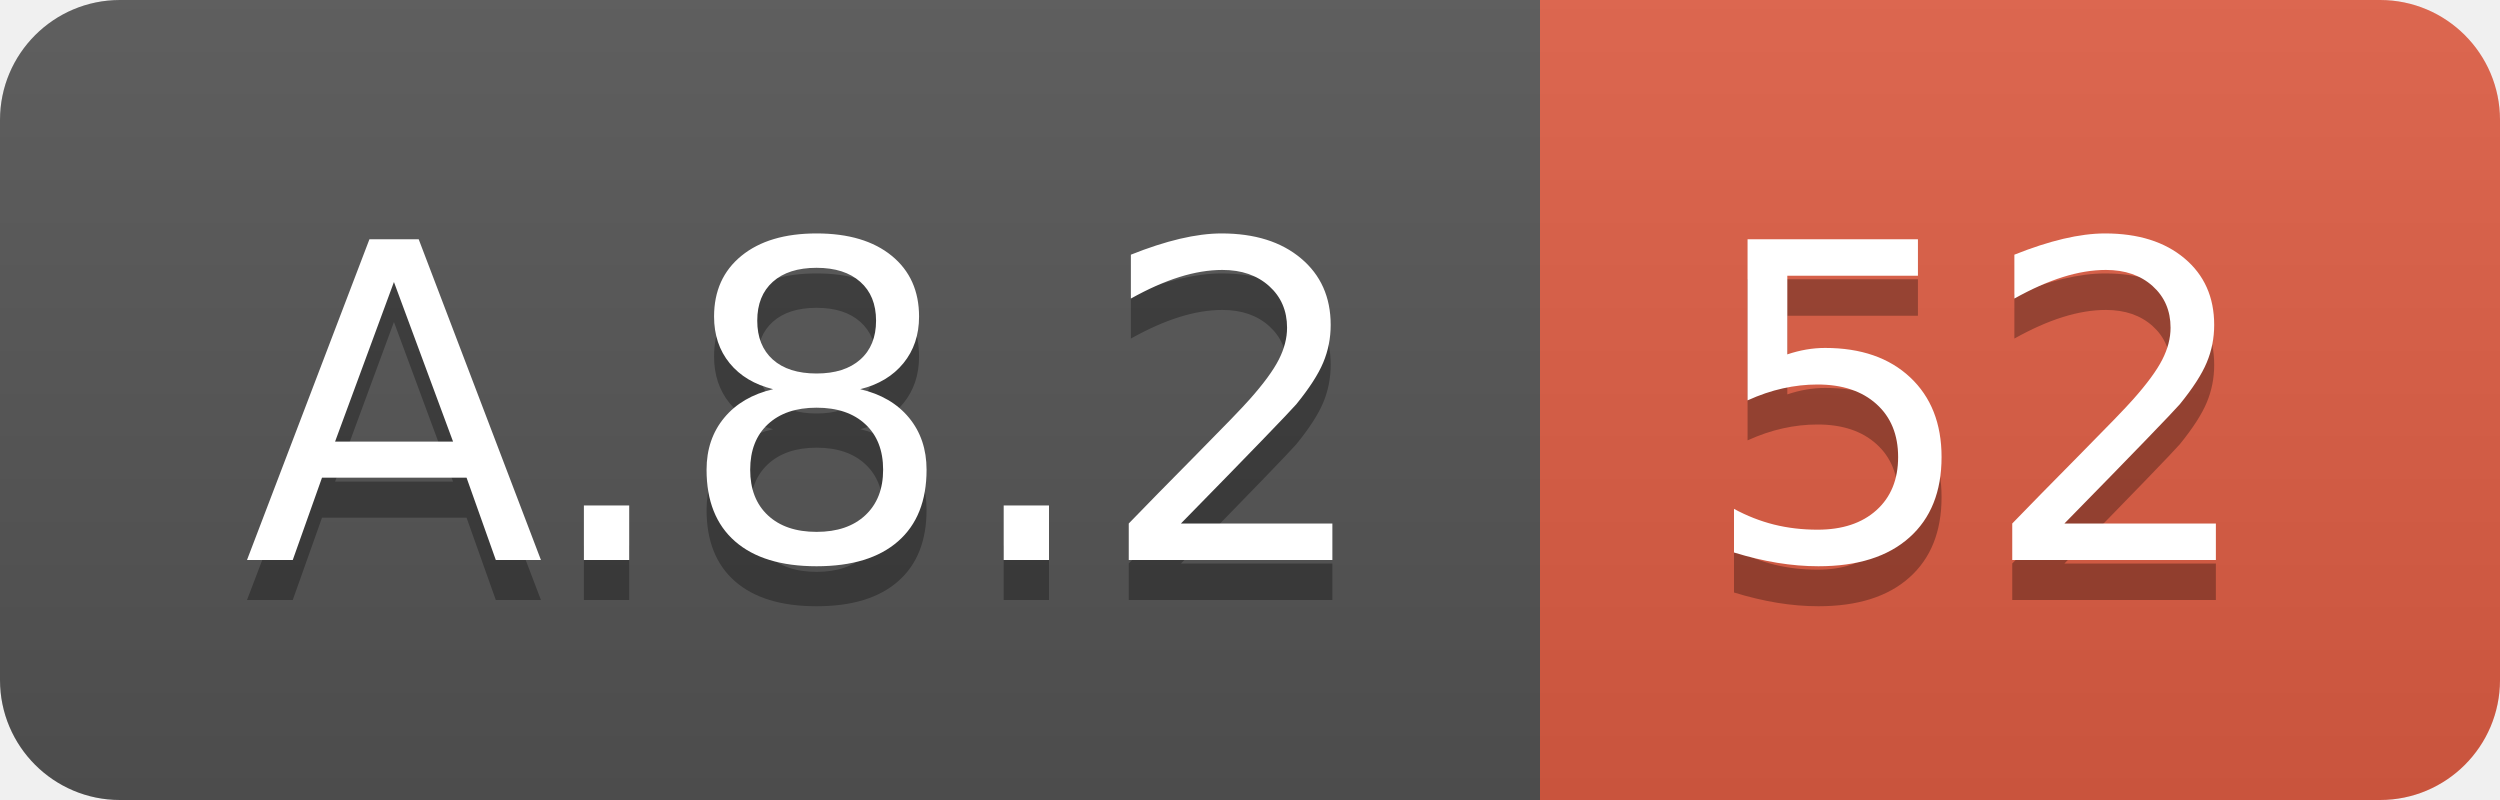
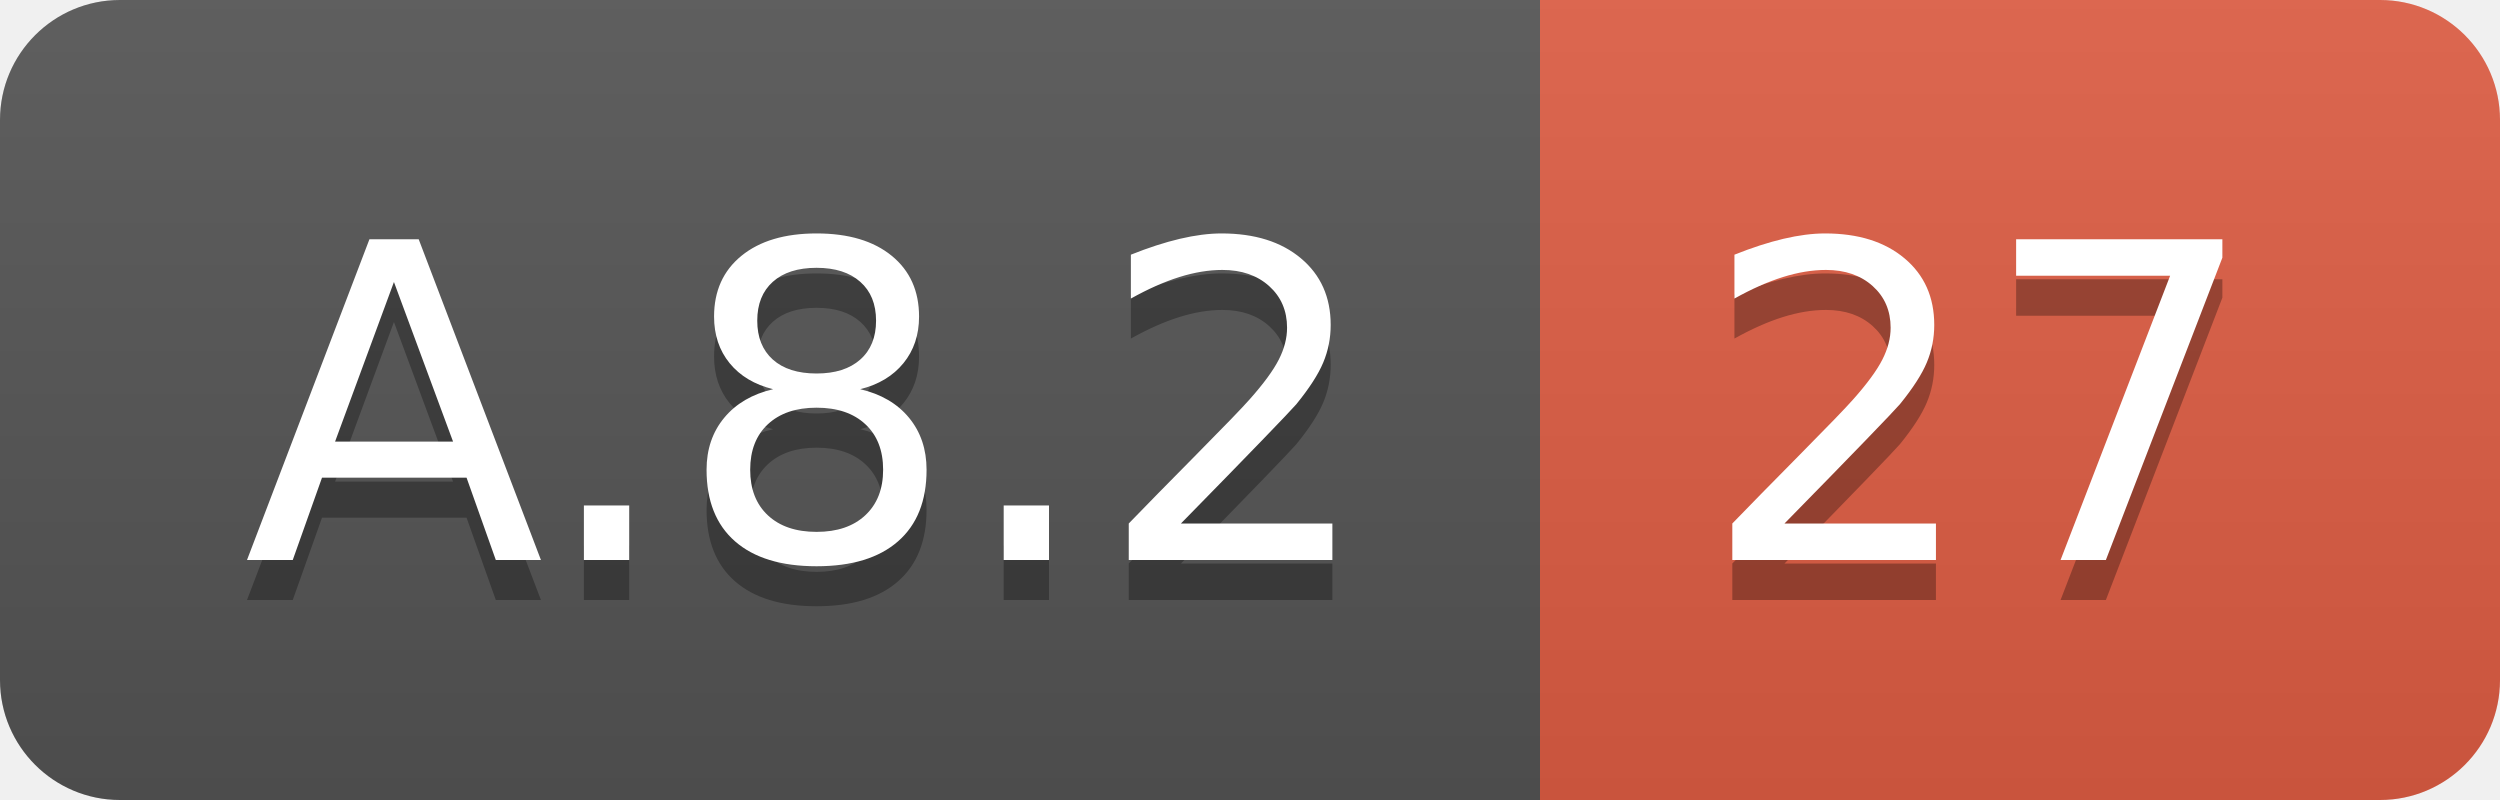
<svg xmlns="http://www.w3.org/2000/svg" width="62.5" height="20">
  <linearGradient id="smooth" x2="0" y2="100%">
    <stop offset="0" stop-color="#bbb" stop-opacity=".1" />
    <stop offset="1" stop-opacity=".1" />
  </linearGradient>
  <clipPath id="round">
    <rect width="62.5" height="20" rx="3" fill="#fff" />
  </clipPath>
  <g clip-path="url(#round)">
    <rect width="38.5" height="20" fill="#555" />
    <rect x="38.5" width="24.0" height="20" fill="#e05d44" />
    <rect width="62.5" height="20" fill="url(#smooth)" />
  </g>
  <g fill="#fff" text-anchor="middle" font-family="DejaVu Sans,Verdana,Geneva,sans-serif" font-size="110">
    <text x="202.5" y="150" fill="#010101" fill-opacity=".3" transform="scale(0.1)" textLength="285.0" lengthAdjust="spacing">A.8.2</text>
    <text x="202.5" y="140" transform="scale(0.1)" textLength="285.0" lengthAdjust="spacing">A.8.2</text>
-     <text x="495.0" y="150" fill="#010101" fill-opacity=".3" transform="scale(0.1)" textLength="140.0" lengthAdjust="spacing">52</text>
-     <text x="495.0" y="140" transform="scale(0.1)" textLength="140.0" lengthAdjust="spacing">52</text>
+     <text x="495.0" y="150" fill="#010101" fill-opacity=".3" transform="scale(0.1)" textLength="140.0" lengthAdjust="spacing">27</text>
+     <text x="495.0" y="140" transform="scale(0.1)" textLength="140.0" lengthAdjust="spacing">27</text>
  </g>
</svg>
